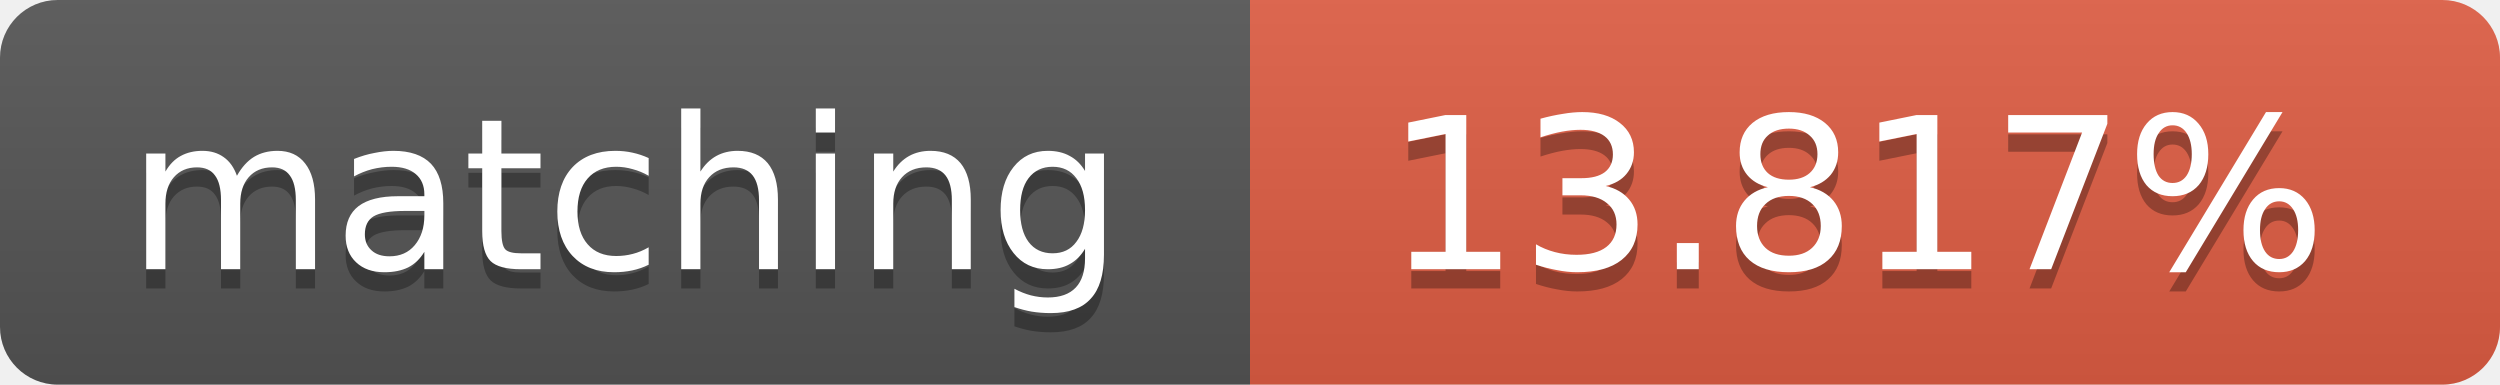
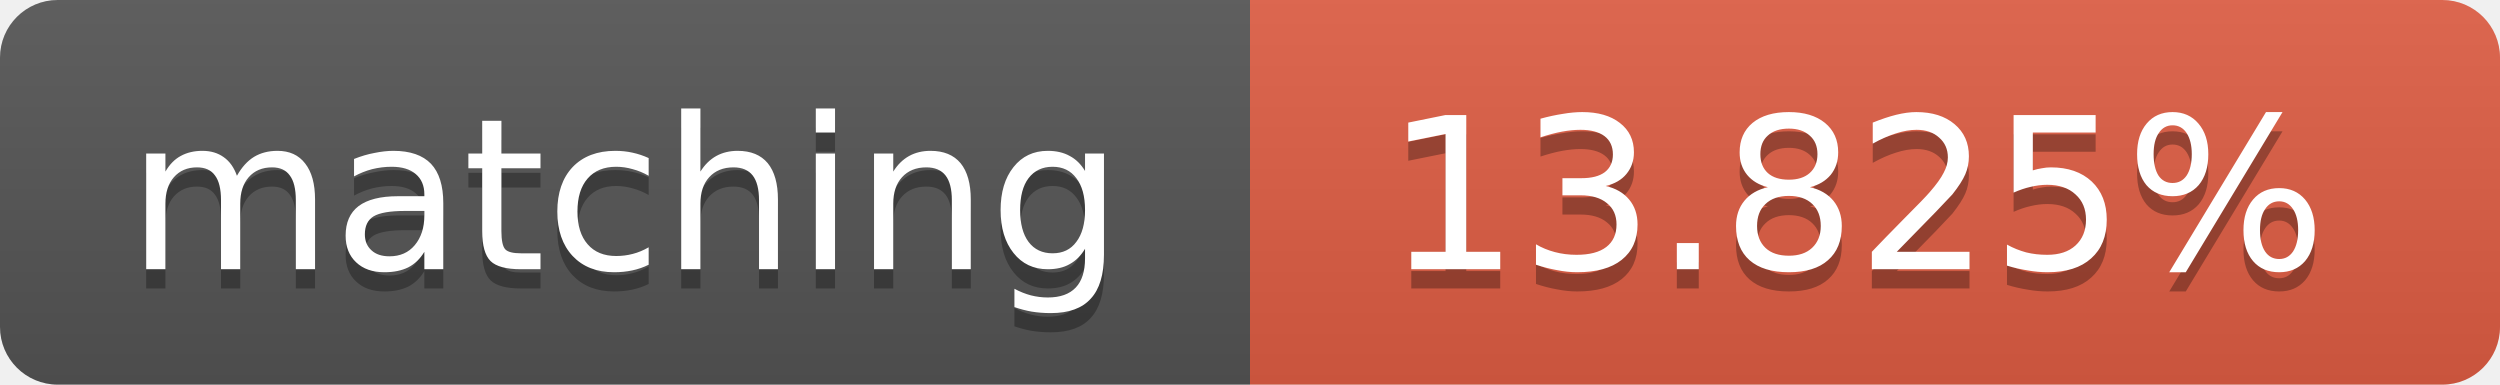
<svg xmlns="http://www.w3.org/2000/svg" width="130" height="20">
  <linearGradient id="b" x2="0" y2="100%">
    <stop offset="0" stop-color="#bbb" stop-opacity=".1" />
    <stop offset="1" stop-opacity=".1" />
  </linearGradient>
  <clipPath id="a">
    <rect width="130" height="20" rx="3" fill="#fff" />
  </clipPath>
  <g clip-path="url(#a)">
    <path fill="#555" d="M0 0h65v20H0z" />
    <path fill="#e05d44" d="M65 0h65v20H65z" />
    <path fill="url(#b)" d="M0 0h130v20H0z" />
  </g>
  <g fill="#fff" text-anchor="middle" font-family="DejaVu Sans,Verdana,Geneva,sans-serif" font-size="11">
    <text x="32.5" y="15" fill="#010101" fill-opacity=".3">matching</text>
    <text x="32.5" y="14">matching</text>
-     <text x="96.5" y="15" fill="#010101" fill-opacity=".3">13.817%</text>
-     <text x="96.5" y="14">13.817%</text>
+     <text x="96.5" y="15" fill="#010101" fill-opacity=".3">13.825%</text>
+     <text x="96.5" y="14">13.825%</text>
  </g>
</svg>
